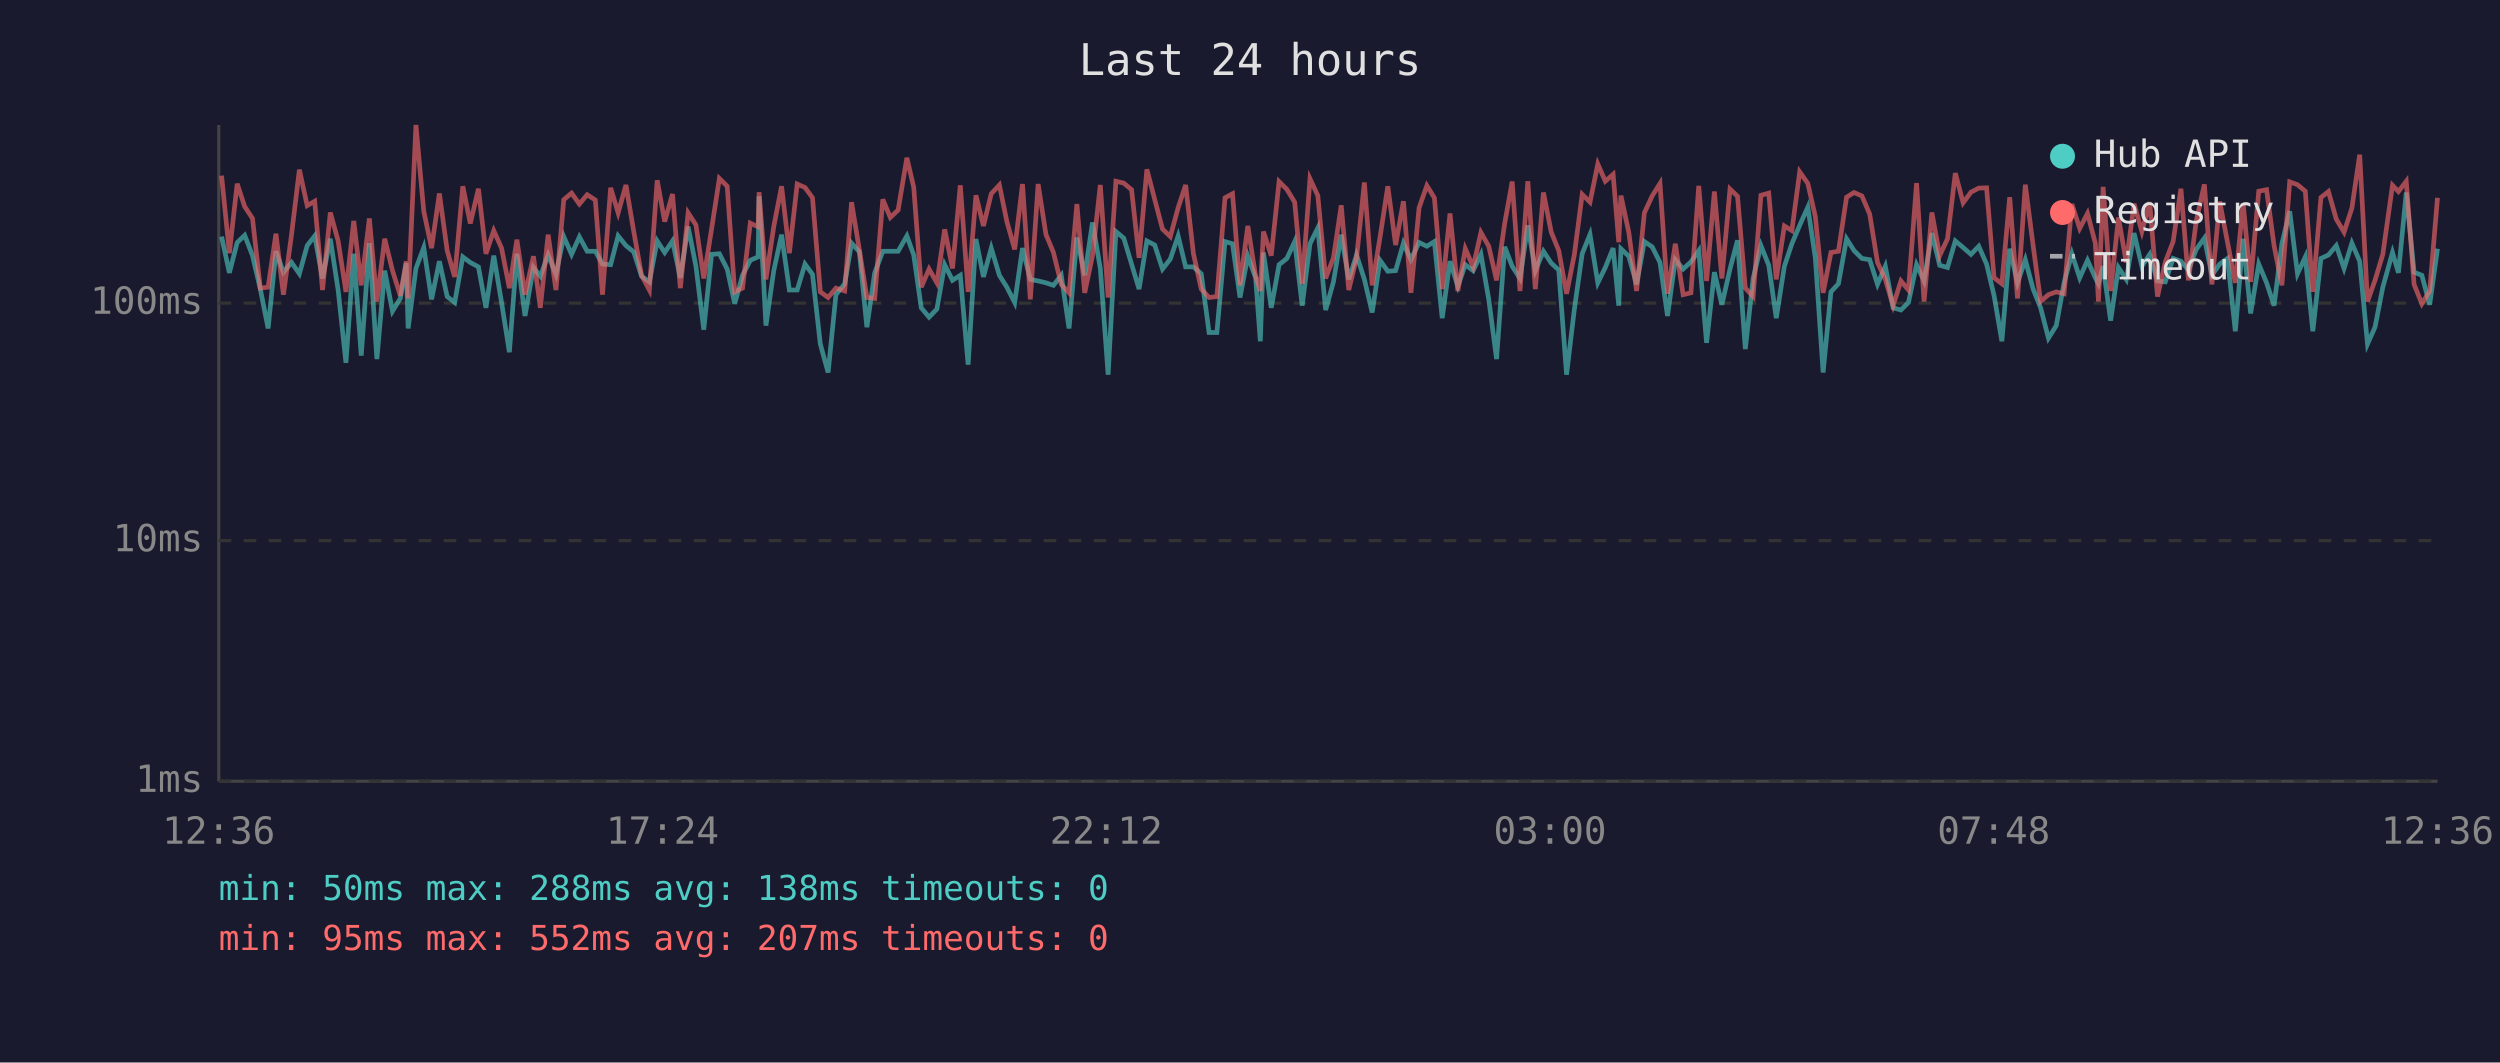
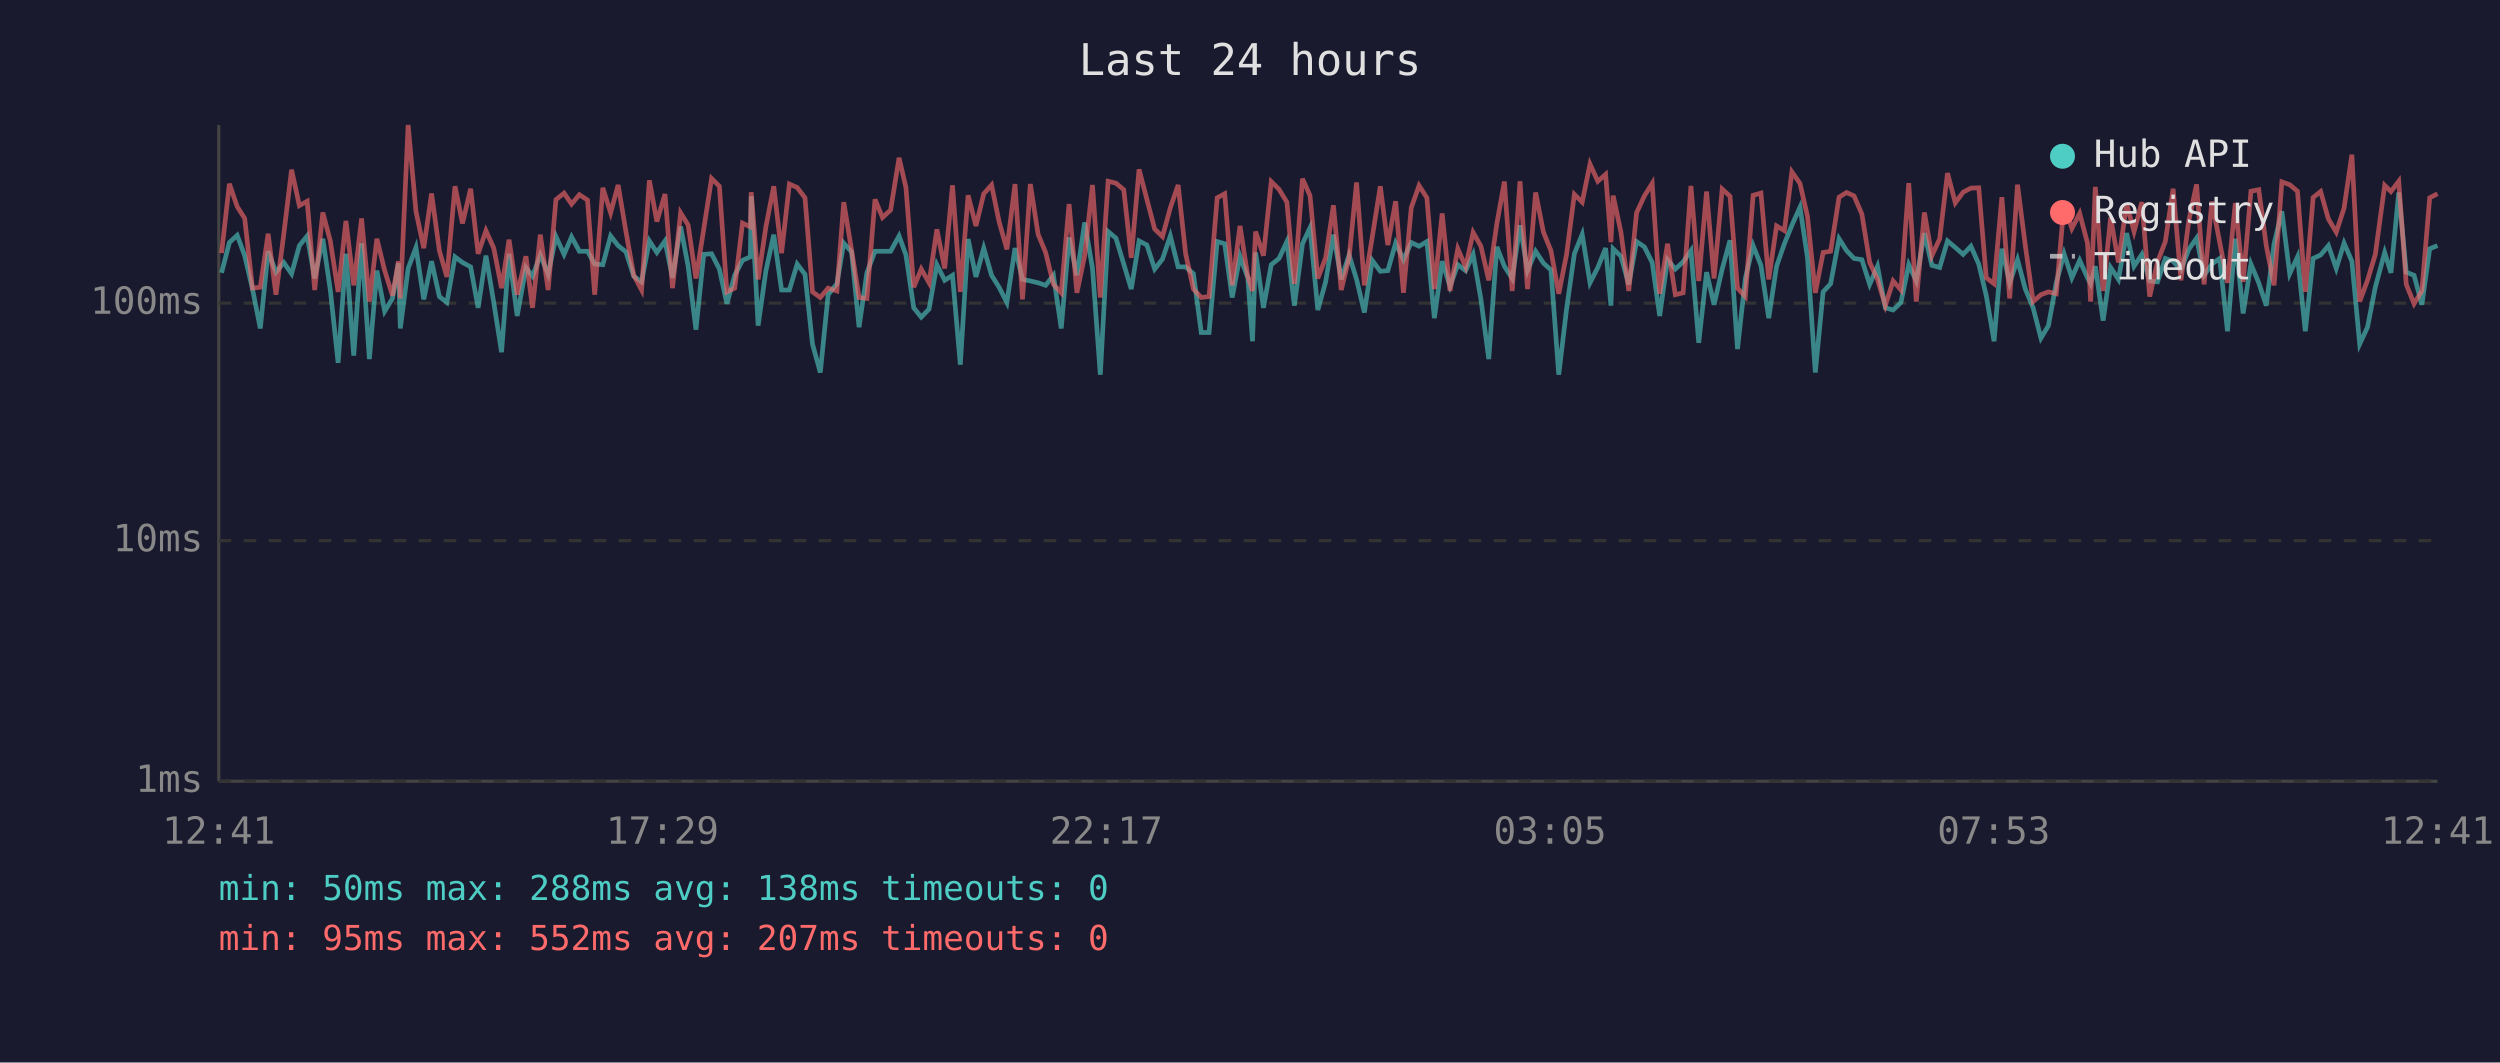
<svg xmlns="http://www.w3.org/2000/svg" viewBox="0 0 800 340" font-family="monospace" font-size="12">
  <rect width="800" height="340" fill="#1a1a2e" />
  <text x="400" y="24" fill="#e0e0e0" font-size="14" text-anchor="middle">Last 24 hours</text>
  <line x1="70" y1="40" x2="70" y2="250" stroke="#444" stroke-width="1" />
  <line x1="70" y1="250" x2="780" y2="250" stroke="#444" stroke-width="1" />
  <line x1="70" y1="250" x2="780" y2="250" stroke="#333" stroke-width="1" stroke-dasharray="4" />
  <text x="65" y="250" fill="#888" text-anchor="end" dominant-baseline="middle">1ms</text>
  <line x1="70" y1="173" x2="780" y2="173" stroke="#333" stroke-width="1" stroke-dasharray="4" />
  <text x="65" y="173" fill="#888" text-anchor="end" dominant-baseline="middle">10ms</text>
  <line x1="70" y1="97" x2="780" y2="97" stroke="#333" stroke-width="1" stroke-dasharray="4" />
  <text x="65" y="97" fill="#888" text-anchor="end" dominant-baseline="middle">100ms</text>
-   <text x="70" y="270" fill="#888" text-anchor="middle">12:36</text>
-   <text x="212" y="270" fill="#888" text-anchor="middle">17:24</text>
-   <text x="354" y="270" fill="#888" text-anchor="middle">22:12</text>
-   <text x="496" y="270" fill="#888" text-anchor="middle">03:00</text>
-   <text x="638" y="270" fill="#888" text-anchor="middle">07:48</text>
-   <text x="780" y="270" fill="#888" text-anchor="middle">12:36</text>
-   <polyline points="70.9,75.7 73.4,87.3 75.9,77.6 78.3,75.3 80.8,81.8 83.3,92.5 85.8,105.1 88.3,80.4 90.7,87.1 93.3,84.0 95.8,87.6 98.3,78.6 100.7,75.5 103.2,89.1 105.7,76.4 108.2,92.8 110.7,116.1 113.2,81.2 115.6,113.8 118.2,77.8 120.6,114.9 123.1,86.6 125.6,99.6 128.1,95.5 130.0,84.2 130.6,105.1 133.1,85.9 135.6,79.2 138.1,95.8 140.6,83.6 143.1,94.9 145.5,96.8 148.1,82.2 150.5,84.0 153.1,85.4 155.5,98.5 158.0,81.8 160.5,96.8 163.0,112.7 165.4,81.2 168.0,101.1 170.7,85.6 172.9,88.4 175.4,81.6 177.9,87.8 180.4,75.7 182.9,81.4 185.4,75.8 187.9,80.4 190.5,80.4 192.8,84.5 195.4,84.7 197.8,75.5 200.3,78.6 202.8,80.6 205.3,88.4 207.8,90.2 210.3,77.1 212.7,80.8 215.2,77.1 217.7,88.9 220.2,72.5 222.7,85.2 225.2,105.5 227.7,81.4 230.2,81.2 232.7,86.1 235.1,97.2 237.6,88.1 240.1,83.3 242.6,82.2 242.9,62.8 245.1,104.2 247.6,86.6 250.1,75.1 252.6,92.8 255.1,92.8 257.6,84.5 260.0,87.8 262.5,110.1 265.0,119.2 267.5,94.3 270.3,90.8 272.5,77.8 275.0,80.6 277.4,104.7 279.9,87.3 282.5,80.4 284.9,80.4 287.4,80.4 290.2,75.5 292.4,81.6 294.8,98.5 297.3,101.5 299.8,98.9 302.3,84.7 304.8,89.7 307.3,88.1 309.8,116.7 312.3,76.5 314.7,88.6 317.2,79.4 319.8,88.1 322.2,91.9 324.7,96.8 327.2,79.4 329.7,89.4 332.2,89.9 334.7,90.5 337.1,91.3 339.6,88.1 342.1,105.1 344.6,76.0 347.1,88.1 349.6,71.2 352.1,85.9 354.6,119.9 357.1,74.1 359.6,76.2 362.1,84.5 364.5,92.5 367.0,77.1 369.5,78.4 372.0,86.1 374.5,82.9 377.0,75.5 379.4,85.4 381.9,85.4 384.4,87.6 386.9,106.4 389.4,106.4 392.0,77.3 394.4,78.0 396.8,95.2 399.3,82.0 401.8,88.9 403.3,109.2 404.3,80.8 406.8,98.5 409.3,84.7 411.8,82.7 414.3,77.3 416.7,97.8 419.2,78.0 421.7,72.9 424.2,99.2 426.7,90.2 429.2,75.1 431.6,89.4 434.1,81.6 436.6,89.4 439.1,100.0 441.6,83.3 444.1,86.8 446.6,86.6 449.1,77.8 451.5,83.1 454.1,77.6 456.6,78.8 459.0,77.3 461.5,101.8 464.0,83.6 466.5,91.6 468.9,84.7 471.4,86.6 473.9,81.4 476.4,95.8 478.9,114.9 481.5,79.0 483.9,85.2 486.4,89.1 488.9,72.1 491.3,86.6 493.9,80.4 496.4,84.2 498.8,86.4 501.3,119.9 503.8,98.9 506.3,81.2 508.8,75.0 511.3,90.5 513.7,85.6 516.2,79.4 518.0,97.8 518.7,79.6 521.2,82.0 523.7,91.0 526.2,77.3 528.7,79.0 531.2,84.0 533.6,101.1 536.1,83.1 538.6,86.1 541.1,83.8 543.6,80.2 546.1,109.7 548.6,87.1 551.0,97.5 553.6,86.1 556.0,76.9 558.5,111.7 561.0,89.1 563.5,78.6 566.0,84.9 568.4,101.8 571.0,85.2 573.4,78.0 575.9,72.1 578.5,66.3 580.9,82.5 583.4,119.2 585.9,93.4 588.3,90.8 590.9,76.4 593.3,80.2 595.8,82.7 598.3,83.1 600.8,91.0 603.3,85.2 605.8,98.5 608.3,99.2 610.7,96.8 613.3,84.7 615.7,89.9 618.2,74.6 620.7,84.9 623.2,85.6 625.7,77.1 628.2,79.2 630.7,81.4 633.2,78.8 635.7,84.5 638.1,94.6 640.6,109.2 643.1,79.6 645.6,90.5 648.1,83.1 650.6,92.5 653.0,98.5 655.5,108.2 658.0,104.2 660.5,90.5 663.0,81.2 665.5,88.9 668.0,83.3 670.5,88.9 671.5,90.8 673.0,85.2 675.4,102.6 677.9,85.6 680.4,89.4 682.9,74.6 685.4,85.2 687.9,81.4 690.4,89.9 692.9,90.2 695.4,82.7 697.9,83.6 700.3,86.4 702.8,79.8 705.4,76.2 707.8,88.1 710.3,84.5 712.8,82.7 715.3,106.0 717.8,76.4 720.2,100.3 722.8,84.5 725.3,90.5 727.7,97.8 730.2,78.0 732.7,67.6 735.2,87.6 737.7,82.2 740.1,106.0 742.7,82.7 745.1,81.6 747.6,78.6 750.1,85.9 752.6,77.8 755.1,83.6 757.6,110.1 760.0,104.7 762.5,91.9 765.6,80.8 767.5,87.3 770.0,61.6 772.5,87.1 775.0,88.1 777.5,97.5 780.0,79.6" fill="none" stroke="#4ecdc4" stroke-width="1.5" opacity="0.6" />
-   <polyline points="70.9,56.2 73.4,81.0 75.9,58.8 78.3,66.1 80.8,69.9 83.3,92.2 85.8,91.9 88.3,74.8 90.7,94.3 93.3,75.0 95.8,54.3 98.3,65.8 100.7,64.4 103.2,92.8 105.7,68.0 108.2,77.1 110.7,93.4 113.2,70.7 115.6,91.3 118.2,69.9 120.6,96.5 123.1,76.4 125.6,86.6 128.1,94.6 130.0,83.6 130.6,95.5 133.1,40.0 135.6,67.6 138.1,79.4 140.6,61.9 143.1,80.2 145.5,88.6 148.1,59.6 150.5,71.5 153.1,60.4 155.5,81.2 158.0,73.8 160.5,79.4 163.0,92.2 165.4,76.7 168.0,94.3 170.7,82.0 172.9,98.5 175.4,75.1 177.9,92.8 180.4,63.9 182.9,61.8 185.4,65.3 187.9,62.3 190.5,64.0 192.8,94.3 195.4,60.1 197.8,68.1 200.3,59.2 202.8,74.1 205.3,88.1 207.8,92.8 210.3,57.7 212.7,70.9 215.2,62.1 217.7,92.2 220.2,68.1 222.7,72.0 225.2,89.1 227.7,73.3 230.2,57.1 232.7,59.6 235.1,93.4 237.6,92.2 240.1,71.4 242.6,72.6 242.9,61.5 245.1,89.4 247.6,72.5 250.1,59.6 252.6,81.0 255.1,58.9 257.6,60.0 260.0,63.3 262.5,93.4 265.0,95.2 267.5,92.2 270.3,93.1 272.5,64.7 275.0,80.0 277.4,95.2 279.9,95.5 282.5,63.8 284.9,69.6 287.4,67.2 290.2,50.5 292.4,60.0 294.8,91.9 297.3,86.1 299.8,90.5 302.3,73.4 304.8,85.9 307.3,59.3 309.8,93.4 312.3,62.5 314.7,72.3 317.2,62.0 319.8,59.2 322.2,70.9 324.7,79.8 327.2,58.9 329.7,95.8 332.2,58.9 334.7,75.0 337.1,80.8 339.6,91.0 342.1,93.7 344.6,65.3 347.1,93.7 349.6,81.8 352.1,59.2 354.6,95.2 357.1,58.0 359.6,58.6 362.1,60.7 364.5,82.5 367.0,54.2 369.5,63.8 372.0,73.3 374.5,75.7 377.0,66.5 379.4,59.2 381.9,81.2 384.4,92.5 386.9,95.2 389.4,94.9 392.0,63.3 394.4,62.0 396.8,91.3 399.3,72.3 401.8,88.4 403.3,93.1 404.3,74.1 406.8,81.8 409.3,58.1 411.8,60.6 414.3,64.7 416.7,90.8 419.2,57.2 421.7,62.6 424.2,89.1 426.7,82.5 429.2,65.7 431.6,92.8 434.1,82.5 436.6,58.4 439.1,91.3 441.6,76.0 444.1,59.6 446.6,78.4 449.1,64.4 451.5,93.7 454.1,66.5 456.6,59.4 459.0,63.3 461.5,92.5 464.0,68.3 466.5,93.1 468.9,79.6 471.4,85.4 473.9,74.4 476.4,78.8 478.9,89.7 481.5,71.5 483.9,58.1 486.4,93.1 488.9,58.0 491.3,92.5 493.9,61.6 496.4,74.3 498.8,80.2 501.3,94.0 503.8,81.4 506.3,62.2 508.8,64.7 511.3,52.5 513.7,58.0 516.2,55.8 518.0,77.5 518.7,62.6 521.2,74.3 523.7,93.1 526.2,68.1 528.7,62.7 531.2,58.7 533.6,94.0 536.1,78.0 538.6,94.3 541.1,93.7 543.6,59.5 546.1,89.9 548.6,61.3 551.0,89.1 553.6,60.5 556.0,62.8 558.5,92.2 561.0,94.9 563.5,62.5 566.0,61.8 568.4,89.4 571.0,72.3 573.4,73.8 575.9,55.0 578.5,58.7 580.9,69.3 583.4,93.7 585.9,80.8 588.3,80.4 590.9,63.1 593.3,61.6 595.8,62.7 598.3,68.5 600.8,84.0 603.3,89.4 605.8,97.8 608.3,89.9 610.7,92.8 613.3,58.6 615.7,96.5 618.2,68.0 620.7,81.8 623.2,76.4 625.7,55.4 628.2,64.9 630.7,61.5 633.2,60.2 635.7,60.1 638.1,88.9 640.6,90.8 643.1,63.1 645.6,95.5 648.1,59.1 650.6,78.6 653.0,96.5 655.5,94.3 658.0,93.4 660.5,94.0 663.0,65.3 665.5,73.1 668.0,68.3 670.5,77.8 671.5,96.5 673.0,59.8 675.4,93.1 677.9,69.6 680.4,84.0 682.9,65.2 685.4,74.1 687.9,64.7 690.4,94.9 692.9,83.8 695.4,77.3 697.9,60.4 700.3,89.7 702.8,70.7 705.4,59.0 707.8,91.0 710.3,64.5 712.8,77.5 715.3,90.5 717.8,65.0 720.2,90.2 722.8,61.2 725.3,60.7 727.7,78.6 730.2,91.3 732.7,58.2 735.2,59.1 737.7,61.2 740.1,93.4 742.7,63.2 745.1,61.3 747.6,70.1 750.1,74.3 752.6,66.6 755.1,49.5 757.6,96.5 760.0,89.7 762.5,81.4 765.6,59.3 767.5,61.3 770.0,58.0 772.5,91.0 775.0,97.2 777.5,93.1 780.0,63.3" fill="none" stroke="#ff6b6b" stroke-width="1.5" opacity="0.6" />
+   <text x="70" y="270" fill="#888" text-anchor="middle">12:41</text>
+   <text x="212" y="270" fill="#888" text-anchor="middle">17:29</text>
+   <text x="354" y="270" fill="#888" text-anchor="middle">22:17</text>
+   <text x="496" y="270" fill="#888" text-anchor="middle">03:05</text>
+   <text x="638" y="270" fill="#888" text-anchor="middle">07:53</text>
+   <text x="780" y="270" fill="#888" text-anchor="middle">12:41</text>
+   <polyline points="70.9,87.3 73.4,77.6 75.9,75.3 78.3,81.8 80.8,92.5 83.3,105.1 85.8,80.4 88.3,87.1 90.8,84.0 93.3,87.6 95.8,78.6 98.3,75.5 100.7,89.1 103.3,76.4 105.7,92.8 108.2,116.1 110.7,81.2 113.2,113.8 115.7,77.8 118.2,114.9 120.6,86.6 123.1,99.6 125.6,95.5 127.5,84.2 128.1,105.1 130.6,85.9 133.1,79.2 135.6,95.8 138.1,83.6 140.6,94.9 143.0,96.8 145.6,82.2 148.0,84.0 150.6,85.4 153.0,98.5 155.5,81.8 158.0,96.8 160.5,112.7 162.9,81.2 165.5,101.1 168.3,85.6 170.4,88.4 172.9,81.6 175.4,87.8 177.9,75.7 180.5,81.4 182.9,75.8 185.4,80.4 188.0,80.4 190.3,84.5 192.9,84.7 195.4,75.5 197.8,78.6 200.3,80.6 202.8,88.4 205.3,90.2 207.8,77.1 210.2,80.8 212.8,77.1 215.2,88.9 217.8,72.5 220.2,85.2 222.7,105.5 225.2,81.4 227.7,81.2 230.2,86.1 232.6,97.2 235.1,88.1 237.6,83.3 240.1,82.2 240.4,62.8 242.6,104.2 245.1,86.6 247.6,75.1 250.1,92.8 252.6,92.8 255.1,84.5 257.6,87.8 260.0,110.1 262.5,119.2 265.0,94.3 267.8,90.8 270.0,77.8 272.5,80.6 274.9,104.7 277.4,87.3 280.0,80.4 282.4,80.4 285.0,80.4 287.7,75.5 289.9,81.6 292.4,98.5 294.8,101.5 297.3,98.9 299.8,84.7 302.3,89.7 304.8,88.1 307.3,116.7 309.8,76.5 312.3,88.6 314.8,79.4 317.3,88.1 319.7,91.9 322.2,96.8 324.8,79.4 327.2,89.4 329.7,89.9 332.2,90.5 334.6,91.3 337.1,88.1 339.6,105.1 342.1,76.0 344.6,88.1 347.1,71.2 349.6,85.9 352.1,119.9 354.6,74.1 357.1,76.2 359.6,84.5 362.0,92.5 364.5,77.1 367.0,78.4 369.5,86.1 372.0,82.9 374.5,75.5 377.0,85.4 379.4,85.4 381.9,87.6 384.4,106.4 386.9,106.4 389.5,77.3 391.9,78.0 394.3,95.2 396.8,82.0 399.3,88.9 400.8,109.2 401.8,80.8 404.3,98.5 406.8,84.7 409.3,82.7 411.8,77.3 414.2,97.8 416.8,78.0 419.2,72.9 421.7,99.2 424.2,90.2 426.7,75.1 429.2,89.4 431.7,81.6 434.1,89.4 436.6,100.0 439.1,83.3 441.7,86.8 444.1,86.6 446.6,77.8 449.1,83.1 451.6,77.6 454.1,78.8 456.6,77.3 459.0,101.8 461.5,83.6 464.0,91.6 466.5,84.7 469.0,86.6 471.4,81.4 473.9,95.8 476.4,114.9 479.0,79.0 481.4,85.2 483.9,89.1 486.4,72.1 488.8,86.6 491.4,80.4 493.9,84.2 496.3,86.4 498.8,119.9 501.3,98.9 503.8,81.2 506.3,75.0 508.8,90.5 511.3,85.6 513.8,79.4 515.5,97.8 516.2,79.6 518.7,82.0 521.2,91.0 523.7,77.3 526.2,79.0 528.7,84.0 531.1,101.1 533.6,83.1 536.1,86.1 538.6,83.8 541.1,80.2 543.6,109.7 546.1,87.1 548.5,97.5 551.1,86.1 553.6,76.9 556.0,111.7 558.5,89.1 561.0,78.6 563.5,84.9 566.0,101.8 568.5,85.2 571.0,78.0 573.4,72.1 576.0,66.3 578.4,82.5 580.9,119.2 583.4,93.4 585.8,90.8 588.5,76.4 590.9,80.2 593.3,82.7 595.8,83.1 598.3,91.0 600.8,85.2 603.3,98.5 605.8,99.2 608.3,96.8 610.8,84.7 613.2,89.9 615.8,74.6 618.2,84.9 620.7,85.6 623.2,77.1 625.7,79.2 628.2,81.4 630.7,78.8 633.2,84.5 635.6,94.6 638.1,109.2 640.6,79.6 643.1,90.5 645.6,83.1 648.1,92.5 650.6,98.5 653.1,108.2 655.5,104.2 658.0,90.5 660.5,81.2 663.0,88.9 665.5,83.3 668.0,88.9 669.0,90.8 670.5,85.2 673.0,102.6 675.4,85.6 677.9,89.4 680.5,74.6 682.9,85.2 685.4,81.4 687.9,89.9 690.4,90.2 692.9,82.7 695.4,83.6 697.9,86.4 700.4,79.8 702.9,76.2 705.3,88.1 707.8,84.5 710.3,82.7 712.8,106.0 715.3,76.4 717.8,100.3 720.3,84.5 722.8,90.5 725.2,97.8 727.7,78.0 730.2,67.6 732.7,87.6 735.2,82.2 737.7,106.0 740.2,82.7 742.6,81.6 745.1,78.6 747.6,85.9 750.1,77.8 752.6,83.6 755.1,110.1 757.6,104.7 760.1,91.9 763.1,80.8 765.1,87.3 767.6,61.6 770.0,87.1 772.5,88.1 775.0,97.5 777.5,79.6 780.0,78.6" fill="none" stroke="#4ecdc4" stroke-width="1.5" opacity="0.6" />
+   <polyline points="70.9,81.0 73.4,58.8 75.9,66.1 78.3,69.9 80.8,92.2 83.3,91.9 85.8,74.8 88.3,94.3 90.8,75.0 93.3,54.3 95.8,65.8 98.3,64.4 100.7,92.8 103.3,68.0 105.7,77.1 108.2,93.4 110.7,70.7 113.2,91.3 115.7,69.9 118.2,96.5 120.6,76.4 123.1,86.6 125.6,94.6 127.5,83.6 128.1,95.5 130.6,40.0 133.1,67.6 135.6,79.4 138.1,61.9 140.6,80.2 143.0,88.6 145.6,59.6 148.0,71.5 150.6,60.4 153.0,81.2 155.5,73.8 158.0,79.4 160.5,92.2 162.9,76.7 165.5,94.3 168.3,82.0 170.4,98.5 172.9,75.1 175.4,92.8 177.9,63.9 180.5,61.8 182.9,65.3 185.4,62.3 188.0,64.0 190.3,94.3 192.9,60.1 195.4,68.1 197.8,59.2 200.3,74.1 202.8,88.1 205.3,92.8 207.8,57.7 210.2,70.9 212.8,62.1 215.2,92.2 217.8,68.1 220.2,72.0 222.7,89.1 225.2,73.3 227.7,57.1 230.2,59.6 232.6,93.4 235.1,92.2 237.6,71.4 240.1,72.6 240.4,61.5 242.6,89.4 245.1,72.5 247.6,59.6 250.1,81.0 252.6,58.9 255.1,60.0 257.6,63.3 260.0,93.4 262.5,95.2 265.0,92.2 267.8,93.1 270.0,64.7 272.5,80.0 274.9,95.2 277.4,95.5 280.0,63.8 282.4,69.6 285.0,67.2 287.7,50.5 289.9,60.0 292.4,91.9 294.8,86.1 297.3,90.5 299.8,73.4 302.3,85.9 304.8,59.3 307.3,93.4 309.8,62.5 312.3,72.3 314.8,62.0 317.3,59.2 319.7,70.9 322.2,79.8 324.8,58.9 327.2,95.8 329.7,58.9 332.2,75.0 334.6,80.8 337.1,91.0 339.6,93.7 342.1,65.3 344.6,93.7 347.1,81.8 349.6,59.2 352.1,95.2 354.6,58.0 357.1,58.6 359.6,60.7 362.0,82.5 364.5,54.2 367.0,63.8 369.5,73.3 372.0,75.7 374.5,66.5 377.0,59.2 379.4,81.2 381.9,92.5 384.4,95.2 386.9,94.9 389.5,63.3 391.9,62.0 394.3,91.3 396.8,72.3 399.3,88.4 400.8,93.1 401.8,74.1 404.3,81.8 406.8,58.1 409.3,60.6 411.8,64.7 414.2,90.8 416.8,57.2 419.2,62.6 421.7,89.1 424.2,82.5 426.7,65.7 429.2,92.8 431.7,82.5 434.1,58.4 436.6,91.3 439.1,76.0 441.7,59.6 444.1,78.4 446.6,64.4 449.1,93.7 451.6,66.5 454.1,59.4 456.6,63.3 459.0,92.5 461.5,68.3 464.0,93.1 466.5,79.6 469.0,85.4 471.4,74.4 473.9,78.8 476.4,89.7 479.0,71.5 481.4,58.1 483.9,93.1 486.4,58.0 488.8,92.5 491.4,61.6 493.9,74.3 496.3,80.2 498.8,94.0 501.3,81.4 503.8,62.2 506.3,64.7 508.8,52.5 511.3,58.0 513.8,55.8 515.5,77.5 516.2,62.6 518.7,74.3 521.2,93.1 523.7,68.1 526.2,62.7 528.7,58.7 531.1,94.0 533.6,78.0 536.1,94.3 538.6,93.7 541.1,59.5 543.6,89.9 546.1,61.3 548.5,89.1 551.1,60.5 553.6,62.8 556.0,92.2 558.5,94.9 561.0,62.5 563.5,61.8 566.0,89.4 568.5,72.3 571.0,73.8 573.4,55.0 576.0,58.7 578.4,69.3 580.9,93.7 583.4,80.8 585.8,80.4 588.5,63.1 590.9,61.6 593.3,62.7 595.8,68.5 598.3,84.0 600.8,89.4 603.3,97.8 605.8,89.9 608.3,92.8 610.8,58.6 613.2,96.5 615.8,68.0 618.2,81.8 620.7,76.4 623.2,55.4 625.7,64.9 628.2,61.5 630.7,60.2 633.2,60.1 635.6,88.9 638.1,90.8 640.6,63.1 643.1,95.5 645.6,59.1 648.1,78.6 650.6,96.5 653.1,94.3 655.5,93.4 658.0,94.0 660.5,65.3 663.0,73.1 665.5,68.3 668.0,77.8 669.0,96.5 670.5,59.8 673.0,93.1 675.4,69.6 677.9,84.0 680.5,65.2 682.9,74.1 685.4,64.7 687.9,94.9 690.4,83.8 692.9,77.3 695.4,60.4 697.9,89.7 700.4,70.7 702.9,59.0 705.3,91.0 707.8,64.5 710.3,77.5 712.8,90.5 715.3,65.0 717.8,90.2 720.3,61.2 722.8,60.7 725.2,78.6 727.7,91.3 730.2,58.2 732.7,59.1 735.2,61.2 737.7,93.4 740.2,63.2 742.6,61.3 745.1,70.1 747.6,74.3 750.1,66.6 752.6,49.5 755.1,96.5 757.6,89.7 760.1,81.4 763.1,59.3 765.1,61.3 767.6,58.0 770.0,91.0 772.5,97.2 775.0,93.1 777.5,63.3 780.0,62.0" fill="none" stroke="#ff6b6b" stroke-width="1.5" opacity="0.6" />
  <circle cx="660" cy="50" r="4" fill="#4ecdc4" />
  <text x="670" y="50" fill="#e0e0e0" dominant-baseline="middle">Hub API</text>
  <circle cx="660" cy="68" r="4" fill="#ff6b6b" />
  <text x="670" y="68" fill="#e0e0e0" dominant-baseline="middle">Registry</text>
  <line x1="656" y1="82" x2="664" y2="82" stroke="#e0e0e0" stroke-width="1.5" stroke-dasharray="4,3" opacity="0.7" />
  <text x="670" y="86" fill="#e0e0e0" dominant-baseline="middle">Timeout</text>
  <text x="70" y="288" fill="#4ecdc4" font-size="11">min: 50ms  max: 288ms  avg: 138ms  timeouts: 0</text>
  <text x="70" y="304" fill="#ff6b6b" font-size="11">min: 95ms  max: 552ms  avg: 207ms  timeouts: 0</text>
</svg>
